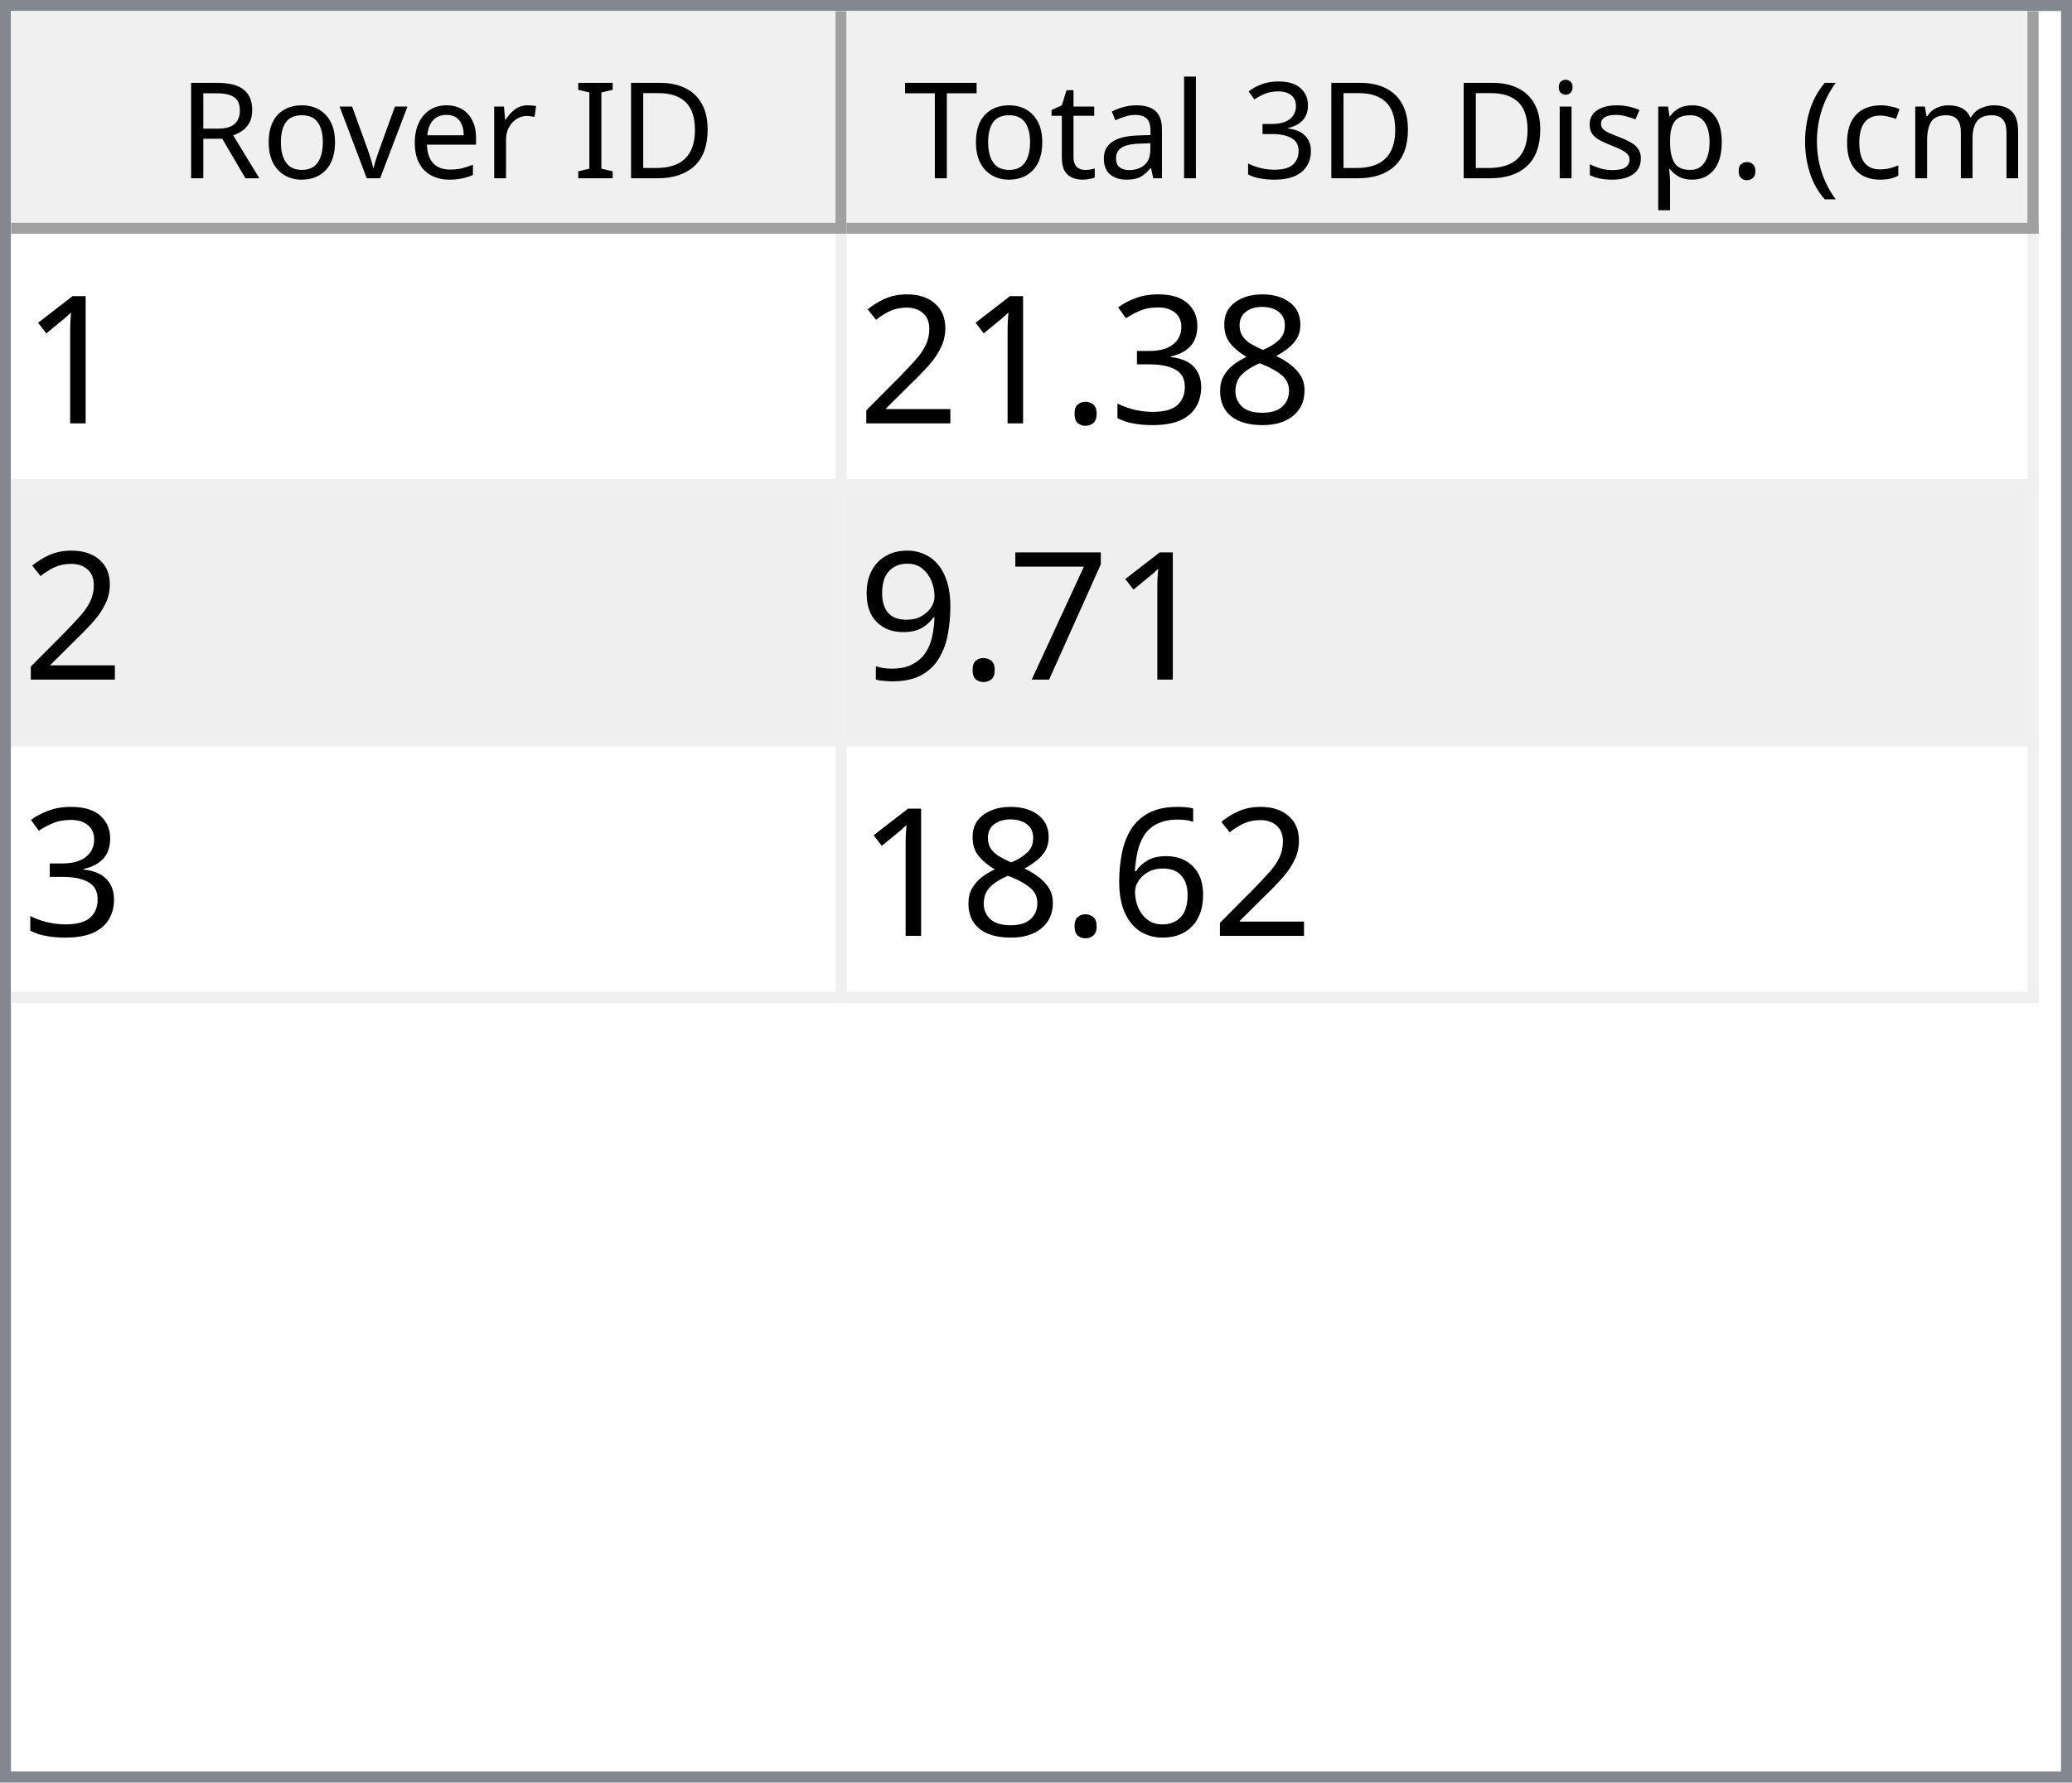
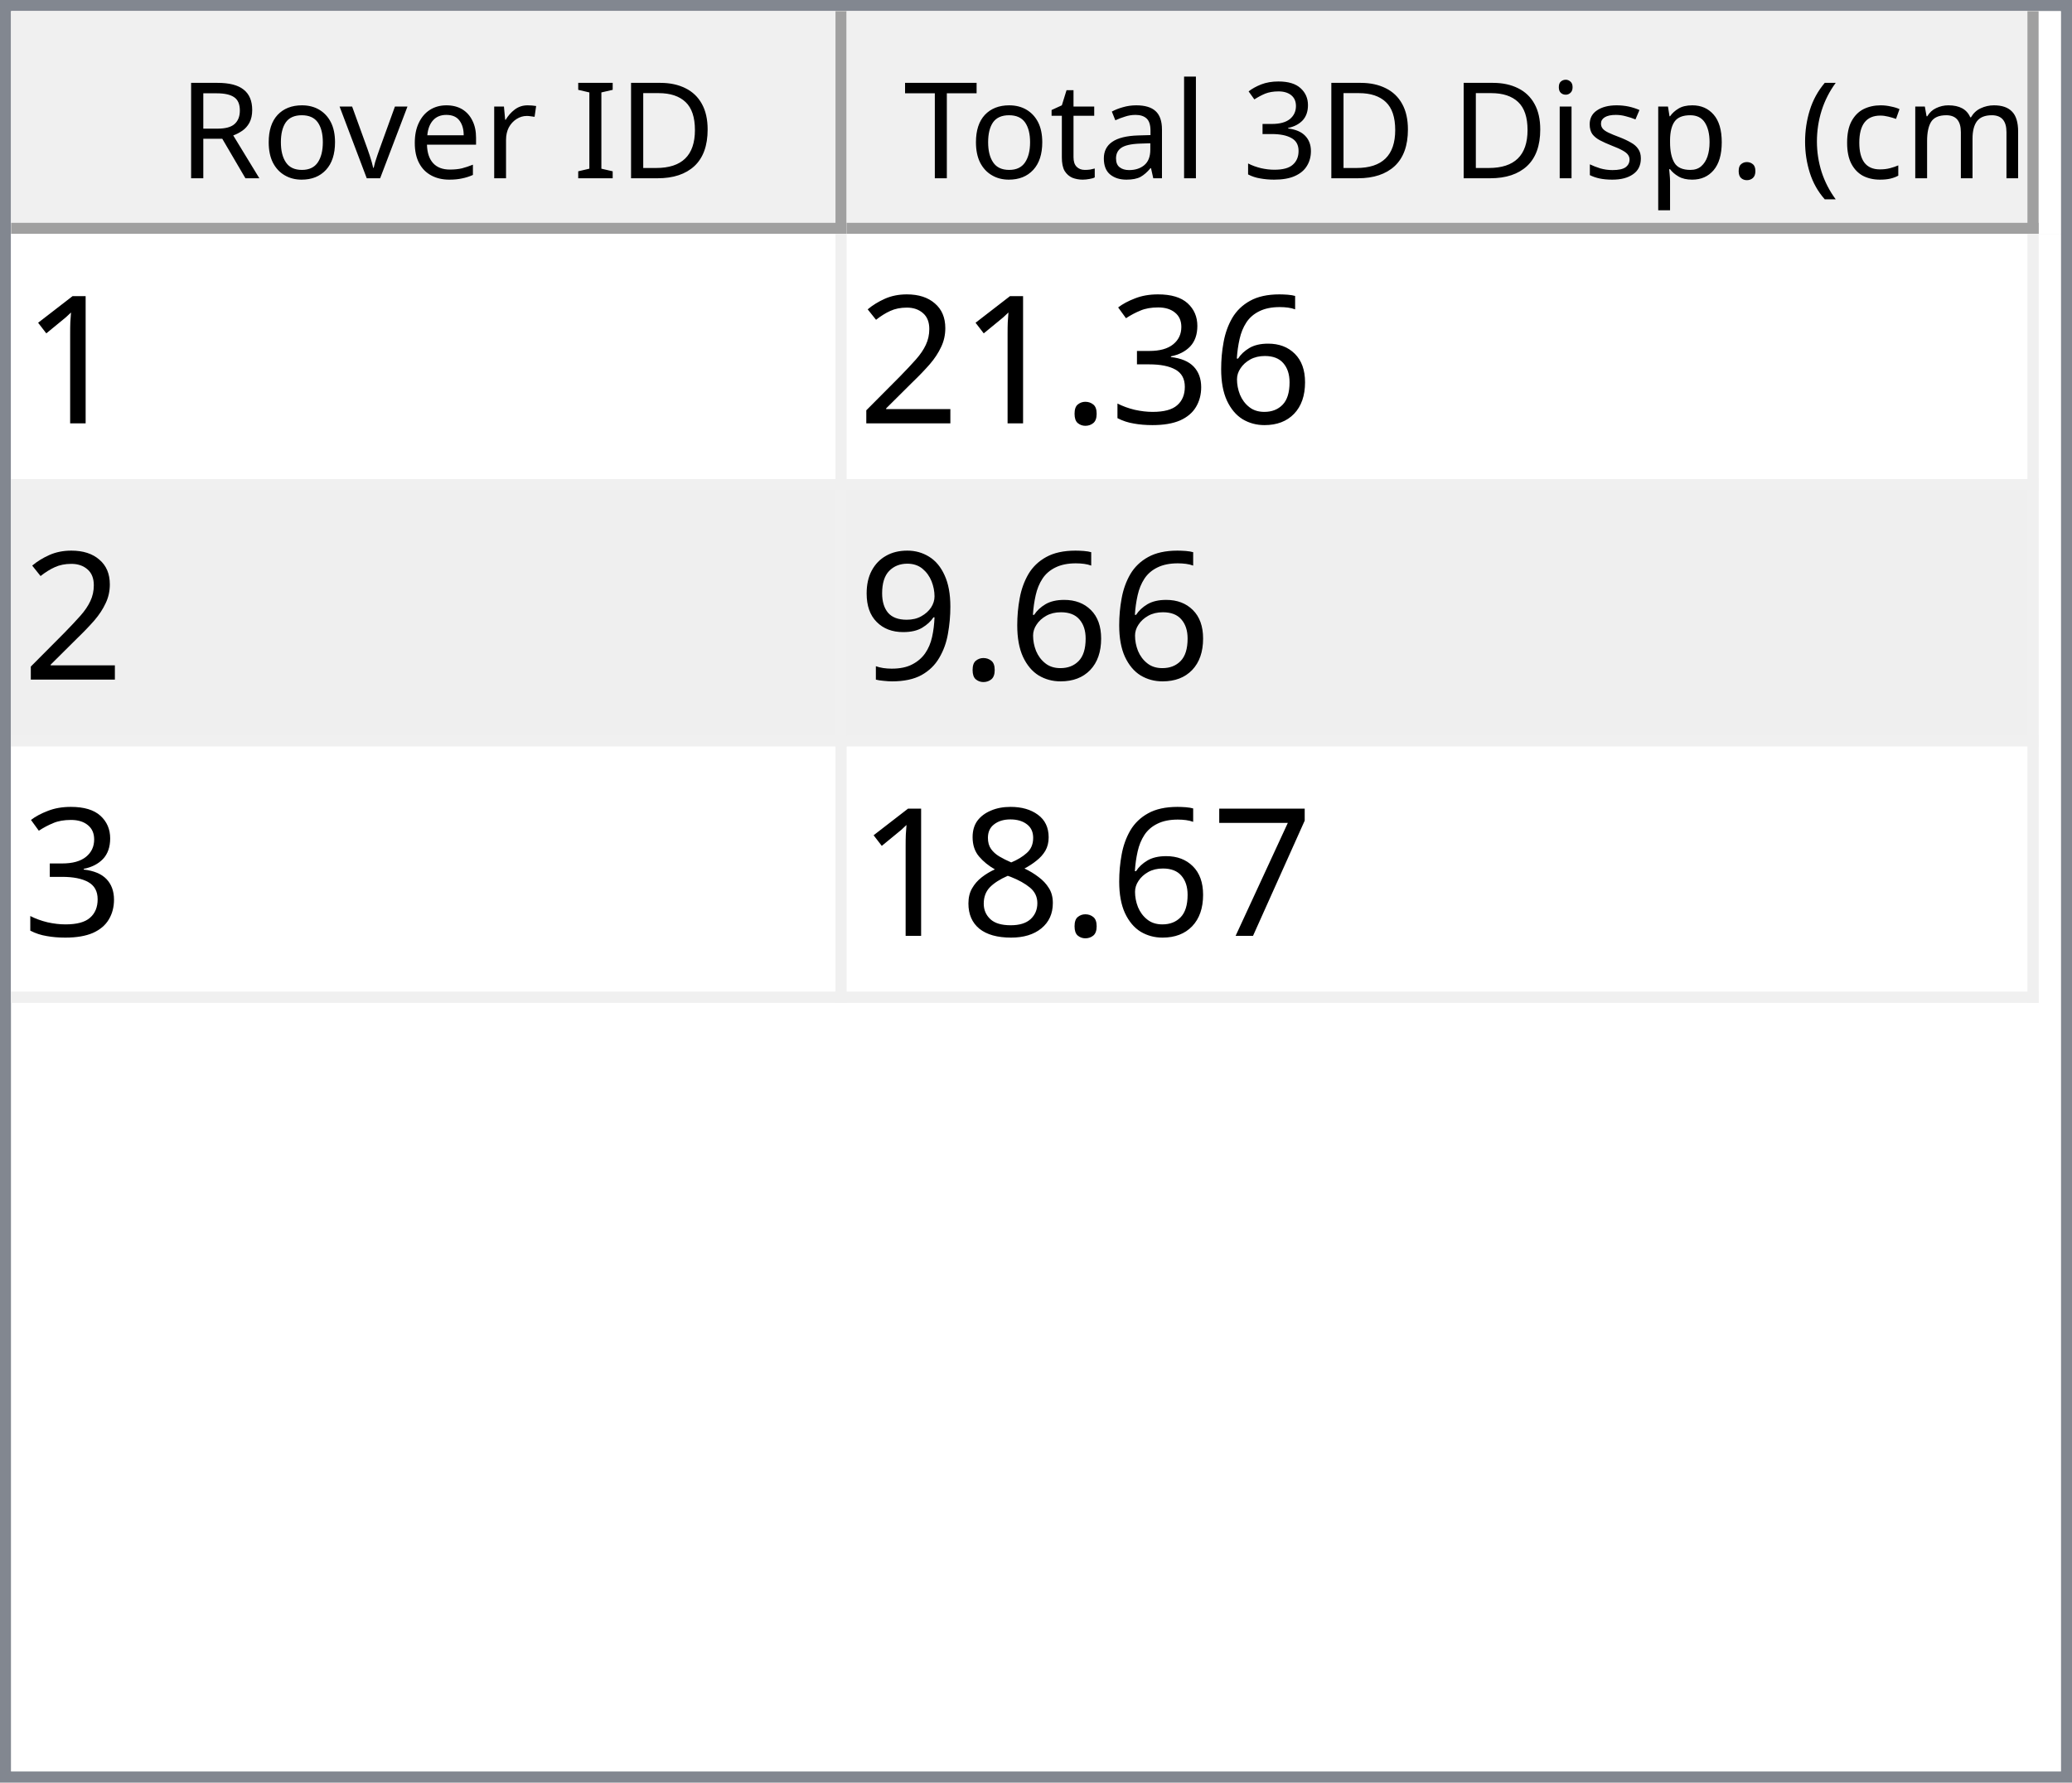
<svg xmlns="http://www.w3.org/2000/svg" style="fill-opacity:1; color-rendering:auto; color-interpolation:auto; text-rendering:auto; stroke:black; stroke-linecap:square; stroke-miterlimit:10; shape-rendering:auto; stroke-opacity:1; fill:black; stroke-dasharray:none; font-weight:normal; stroke-width:1; font-family:'Dialog'; font-style:normal; stroke-linejoin:miter; font-size:12px; stroke-dashoffset:0; image-rendering:auto;" width="186" height="160">
  <defs id="genericDefs" />
  <g>
    <defs id="defs1">
      <clipPath clipPathUnits="userSpaceOnUse" id="clipPath1">
        <path d="M0 0 L186 0 L186 160 L0 160 L0 0 Z" />
      </clipPath>
      <clipPath clipPathUnits="userSpaceOnUse" id="clipPath2">
        <path d="M0 0 L0 160 L186 160 L186 0 Z" />
      </clipPath>
      <clipPath clipPathUnits="userSpaceOnUse" id="clipPath3">
        <path d="M0 0 L0 20 L184 20 L184 0 Z" />
      </clipPath>
      <clipPath clipPathUnits="userSpaceOnUse" id="clipPath4">
        <path d="M0 0 L0 20 L75 20 L75 0 Z" />
      </clipPath>
      <clipPath clipPathUnits="userSpaceOnUse" id="clipPath5">
        <path d="M1 1 L1 19 L74 19 L74 1 Z" />
      </clipPath>
      <clipPath clipPathUnits="userSpaceOnUse" id="clipPath6">
        <path d="M0 0 L0 18 L73 18 L73 0 Z" />
      </clipPath>
      <clipPath clipPathUnits="userSpaceOnUse" id="clipPath7">
        <path d="M-0.5 -0.5 L-0.5 19.5 L74.5 19.5 L74.5 -0.5 Z" />
      </clipPath>
      <clipPath clipPathUnits="userSpaceOnUse" id="clipPath8">
        <path d="M0 0 L0 20 L107 20 L107 0 Z" />
      </clipPath>
      <clipPath clipPathUnits="userSpaceOnUse" id="clipPath9">
        <path d="M1 1 L1 19 L106 19 L106 1 Z" />
      </clipPath>
      <clipPath clipPathUnits="userSpaceOnUse" id="clipPath10">
        <path d="M0 0 L0 18 L105 18 L105 0 Z" />
      </clipPath>
      <clipPath clipPathUnits="userSpaceOnUse" id="clipPath11">
        <path d="M-0.5 -0.5 L-0.5 19.5 L106.5 19.5 L106.5 -0.5 Z" />
      </clipPath>
      <clipPath clipPathUnits="userSpaceOnUse" id="clipPath12">
        <path d="M0 0 L0 138 L184 138 L184 0 Z" />
      </clipPath>
      <clipPath clipPathUnits="userSpaceOnUse" id="clipPath13">
        <path d="M0 0 L0 69 L182 69 L182 0 Z" />
      </clipPath>
      <clipPath clipPathUnits="userSpaceOnUse" id="clipPath14">
        <path d="M-0.5 -0.5 L-0.5 68.5 L181.5 68.5 L181.5 -0.5 Z" />
      </clipPath>
      <clipPath clipPathUnits="userSpaceOnUse" id="clipPath15">
        <path d="M0 0 L0 22 L74 22 L74 0 Z" />
      </clipPath>
      <clipPath clipPathUnits="userSpaceOnUse" id="clipPath16">
        <path d="M0 0 L0 22 L106 22 L106 0 Z" />
      </clipPath>
      <font horiz-adv-x="64.551" id="font1">
        <font-face ascent="107.91" descent="25.098" units-per-em="100" style="font-style:normal; font-family:Segoe UI; font-weight:normal;" />
        <missing-glyph horiz-adv-x="64.551" d="M8.109 0 L8.109 68.266 L56.453 68.266 L56.453 0 L8.109 0 ZM15.328 7.234 L49.219 7.234 L49.219 61.031 L15.328 61.031 L15.328 7.234 Z" />
        <glyph unicode="D" horiz-adv-x="70.117" d="M9.188 0 L9.188 70.016 L28.516 70.016 Q65.531 70.016 65.531 35.891 Q65.531 19.672 55.25 9.836 Q44.969 0 27.734 0 L9.188 0 ZM17.391 62.594 L17.391 7.422 L27.828 7.422 Q41.609 7.422 49.273 14.797 Q56.938 22.172 56.938 35.688 Q56.938 62.594 28.328 62.594 L17.391 62.594 Z" />
        <glyph unicode="I" horiz-adv-x="26.611" d="M17.391 0 L9.188 0 L9.188 70.016 L17.391 70.016 L17.391 0 Z" />
        <glyph unicode=" " horiz-adv-x="27.393" d="" />
        <glyph unicode="r" horiz-adv-x="34.766" d="M34.188 41.891 Q32.078 43.5 28.125 43.5 Q23 43.5 19.555 38.672 Q16.109 33.844 16.109 25.484 L16.109 0 L8.109 0 L8.109 50 L16.109 50 L16.109 39.703 L16.312 39.703 Q18.016 44.969 21.531 47.922 Q25.047 50.875 29.391 50.875 Q32.516 50.875 34.188 50.203 L34.188 41.891 Z" />
        <glyph unicode="e" horiz-adv-x="52.295" d="M48.297 23 L12.984 23 Q13.188 14.656 17.484 10.109 Q21.781 5.562 29.297 5.562 Q37.75 5.562 44.828 11.141 L44.828 3.609 Q38.234 -1.172 27.391 -1.172 Q16.797 -1.172 10.742 5.641 Q4.688 12.453 4.688 24.812 Q4.688 36.469 11.305 43.82 Q17.922 51.172 27.734 51.172 Q37.547 51.172 42.922 44.828 Q48.297 38.484 48.297 27.203 L48.297 23 ZM40.094 29.781 Q40.047 36.719 36.75 40.578 Q33.453 44.438 27.594 44.438 Q21.922 44.438 17.969 40.383 Q14.016 36.328 13.094 29.781 L40.094 29.781 Z" />
        <glyph unicode="v" horiz-adv-x="47.9" d="M47.406 50 L27.484 0 L19.625 0 L0.688 50 L9.469 50 L22.172 13.672 Q23.578 9.672 23.922 6.688 L24.125 6.688 Q24.609 10.453 25.688 13.484 L38.969 50 L47.406 50 Z" />
        <glyph unicode="o" horiz-adv-x="58.594" d="M29 -1.172 Q17.922 -1.172 11.305 5.836 Q4.688 12.844 4.688 24.422 Q4.688 37.016 11.57 44.094 Q18.453 51.172 30.172 51.172 Q41.359 51.172 47.633 44.289 Q53.906 37.406 53.906 25.203 Q53.906 13.234 47.141 6.031 Q40.375 -1.172 29 -1.172 ZM29.594 44.438 Q21.875 44.438 17.383 39.188 Q12.891 33.938 12.891 24.703 Q12.891 15.828 17.43 10.695 Q21.969 5.562 29.594 5.562 Q37.359 5.562 41.531 10.594 Q45.703 15.625 45.703 24.906 Q45.703 34.281 41.531 39.359 Q37.359 44.438 29.594 44.438 Z" />
        <glyph unicode="R" horiz-adv-x="59.814" d="M59.375 0 L49.609 0 L37.891 19.625 Q36.281 22.359 34.766 24.289 Q33.25 26.219 31.664 27.438 Q30.078 28.656 28.25 29.219 Q26.422 29.781 24.125 29.781 L17.391 29.781 L17.391 0 L9.188 0 L9.188 70.016 L30.078 70.016 Q34.672 70.016 38.555 68.867 Q42.438 67.719 45.289 65.375 Q48.141 63.031 49.758 59.547 Q51.375 56.062 51.375 51.375 Q51.375 47.703 50.273 44.656 Q49.172 41.609 47.148 39.211 Q45.125 36.812 42.266 35.133 Q39.406 33.453 35.844 32.516 L35.844 32.328 Q37.594 31.547 38.891 30.547 Q40.188 29.547 41.359 28.18 Q42.531 26.812 43.68 25.078 Q44.828 23.344 46.234 21.047 L59.375 0 ZM17.391 62.594 L17.391 37.203 L28.516 37.203 Q31.594 37.203 34.203 38.133 Q36.812 39.062 38.719 40.797 Q40.625 42.531 41.703 45.047 Q42.781 47.562 42.781 50.688 Q42.781 56.297 39.141 59.445 Q35.5 62.594 28.609 62.594 L17.391 62.594 Z" />
        <glyph unicode=")" horiz-adv-x="30.176" d="M8.297 -15.922 L1.172 -15.922 Q16.406 2.344 16.406 26.812 Q16.406 51.469 1.078 70.016 L8.297 70.016 Q23.531 52.156 23.531 26.703 Q23.531 1.375 8.297 -15.922 Z" />
        <glyph unicode="m" horiz-adv-x="86.133" d="M79.109 0 L71.094 0 L71.094 28.719 Q71.094 37.016 68.531 40.727 Q65.969 44.438 59.906 44.438 Q54.781 44.438 51.195 39.75 Q47.609 35.062 47.609 28.516 L47.609 0 L39.594 0 L39.594 29.688 Q39.594 44.438 28.219 44.438 Q22.953 44.438 19.531 40.016 Q16.109 35.594 16.109 28.516 L16.109 0 L8.109 0 L8.109 50 L16.109 50 L16.109 42.094 L16.312 42.094 Q21.625 51.172 31.844 51.172 Q36.969 51.172 40.773 48.312 Q44.578 45.453 46 40.828 Q51.562 51.172 62.594 51.172 Q79.109 51.172 79.109 30.812 L79.109 0 Z" />
        <glyph unicode="c" horiz-adv-x="46.191" d="M42.188 2.297 Q36.422 -1.172 28.516 -1.172 Q17.828 -1.172 11.258 5.789 Q4.688 12.75 4.688 23.828 Q4.688 36.188 11.766 43.68 Q18.844 51.172 30.672 51.172 Q37.25 51.172 42.281 48.734 L42.281 40.531 Q36.719 44.438 30.375 44.438 Q22.703 44.438 17.797 38.945 Q12.891 33.453 12.891 24.516 Q12.891 15.719 17.508 10.641 Q22.125 5.562 29.891 5.562 Q36.422 5.562 42.188 9.906 L42.188 2.297 Z" />
        <glyph unicode="(" horiz-adv-x="30.176" d="M29.109 -15.922 L21.969 -15.922 Q6.844 1.375 6.844 26.703 Q6.844 52.156 21.969 70.016 L29.203 70.016 Q13.875 51.469 13.875 26.812 Q13.875 2.344 29.109 -15.922 Z" />
        <glyph unicode="." horiz-adv-x="21.68" d="M10.891 -1.078 Q8.641 -1.078 7.055 0.539 Q5.469 2.156 5.469 4.391 Q5.469 6.641 7.055 8.273 Q8.641 9.906 10.891 9.906 Q13.188 9.906 14.797 8.273 Q16.406 6.641 16.406 4.391 Q16.406 2.156 14.797 0.539 Q13.188 -1.078 10.891 -1.078 Z" />
        <glyph unicode="p" horiz-adv-x="58.789" d="M16.312 7.234 L16.109 7.234 L16.109 -23 L8.109 -23 L8.109 50 L16.109 50 L16.109 41.219 L16.312 41.219 Q22.219 51.172 33.594 51.172 Q43.266 51.172 48.688 44.461 Q54.109 37.75 54.109 26.469 Q54.109 13.922 48 6.375 Q41.891 -1.172 31.297 -1.172 Q21.578 -1.172 16.312 7.234 ZM16.109 27.391 L16.109 20.406 Q16.109 14.203 20.141 9.883 Q24.172 5.562 30.375 5.562 Q37.641 5.562 41.773 11.133 Q45.906 16.703 45.906 26.609 Q45.906 34.969 42.047 39.703 Q38.188 44.438 31.594 44.438 Q24.609 44.438 20.359 39.578 Q16.109 34.719 16.109 27.391 Z" />
        <glyph unicode="s" horiz-adv-x="42.432" d="M5.078 1.812 L5.078 10.406 Q11.625 5.562 19.484 5.562 Q30.031 5.562 30.031 12.594 Q30.031 14.594 29.125 15.992 Q28.219 17.391 26.68 18.461 Q25.141 19.531 23.07 20.383 Q21 21.234 18.609 22.172 Q15.281 23.484 12.766 24.828 Q10.25 26.172 8.57 27.859 Q6.891 29.547 6.031 31.695 Q5.172 33.844 5.172 36.719 Q5.172 40.234 6.789 42.945 Q8.406 45.656 11.086 47.484 Q13.766 49.312 17.211 50.242 Q20.656 51.172 24.312 51.172 Q30.812 51.172 35.938 48.922 L35.938 40.828 Q30.422 44.438 23.25 44.438 Q21 44.438 19.195 43.922 Q17.391 43.406 16.094 42.477 Q14.797 41.547 14.086 40.258 Q13.375 38.969 13.375 37.406 Q13.375 35.453 14.086 34.133 Q14.797 32.812 16.164 31.789 Q17.531 30.766 19.484 29.938 Q21.438 29.109 23.922 28.125 Q27.25 26.859 29.883 25.516 Q32.516 24.172 34.375 22.484 Q36.234 20.797 37.234 18.602 Q38.234 16.406 38.234 13.375 Q38.234 9.672 36.602 6.938 Q34.969 4.203 32.234 2.398 Q29.5 0.594 25.93 -0.289 Q22.359 -1.172 18.453 -1.172 Q10.75 -1.172 5.078 1.812 Z" />
        <glyph unicode="i" horiz-adv-x="24.219" d="M12.203 62.703 Q10.062 62.703 8.547 64.164 Q7.031 65.625 7.031 67.875 Q7.031 70.125 8.547 71.609 Q10.062 73.094 12.203 73.094 Q14.406 73.094 15.945 71.609 Q17.484 70.125 17.484 67.875 Q17.484 65.719 15.945 64.211 Q14.406 62.703 12.203 62.703 ZM16.109 0 L8.109 0 L8.109 50 L16.109 50 L16.109 0 Z" />
        <glyph unicode="3" horiz-adv-x="53.906" d="M46.531 19.828 Q46.531 15.094 44.75 11.211 Q42.969 7.328 39.719 4.57 Q36.469 1.812 31.93 0.297 Q27.391 -1.219 21.922 -1.219 Q11.922 -1.219 6 2.594 L6 11.188 Q13.094 5.609 22.219 5.609 Q25.875 5.609 28.828 6.539 Q31.781 7.469 33.906 9.227 Q36.031 10.984 37.18 13.477 Q38.328 15.969 38.328 19.094 Q38.328 32.812 18.797 32.812 L12.984 32.812 L12.984 39.594 L18.5 39.594 Q35.797 39.594 35.797 52.484 Q35.797 64.406 22.609 64.406 Q15.188 64.406 8.688 59.422 L8.688 67.188 Q15.375 71.188 24.609 71.188 Q29 71.188 32.57 69.969 Q36.141 68.75 38.68 66.555 Q41.219 64.359 42.609 61.281 Q44 58.203 44 54.5 Q44 40.672 30.031 36.719 L30.031 36.531 Q33.594 36.141 36.625 34.797 Q39.656 33.453 41.852 31.305 Q44.047 29.156 45.289 26.25 Q46.531 23.344 46.531 19.828 Z" />
        <glyph unicode="l" horiz-adv-x="24.219" d="M16.109 0 L8.109 0 L8.109 74.031 L16.109 74.031 L16.109 0 Z" />
        <glyph unicode="a" horiz-adv-x="50.879" d="M43.891 0 L35.891 0 L35.891 7.812 L35.688 7.812 Q30.469 -1.172 20.312 -1.172 Q12.844 -1.172 8.617 2.781 Q4.391 6.734 4.391 13.281 Q4.391 27.297 20.906 29.594 L35.891 31.688 Q35.891 44.438 25.594 44.438 Q16.547 44.438 9.281 38.281 L9.281 46.484 Q16.656 51.172 26.266 51.172 Q43.891 51.172 43.891 32.516 L43.891 0 ZM35.891 25.297 L23.828 23.641 Q18.266 22.859 15.43 20.875 Q12.594 18.891 12.594 13.875 Q12.594 10.203 15.211 7.883 Q17.828 5.562 22.172 5.562 Q28.125 5.562 32.008 9.742 Q35.891 13.922 35.891 20.312 L35.891 25.297 Z" />
        <glyph unicode="t" horiz-adv-x="33.887" d="M31.297 0.484 Q28.469 -1.078 23.828 -1.078 Q10.688 -1.078 10.688 13.578 L10.688 43.172 L2.094 43.172 L2.094 50 L10.688 50 L10.688 62.203 L18.703 64.797 L18.703 50 L31.297 50 L31.297 43.172 L18.703 43.172 L18.703 14.984 Q18.703 9.969 20.414 7.82 Q22.125 5.672 26.078 5.672 Q29.109 5.672 31.297 7.328 L31.297 0.484 Z" />
        <glyph unicode="T" horiz-adv-x="52.393" d="M50.594 62.594 L30.375 62.594 L30.375 0 L22.172 0 L22.172 62.594 L2 62.594 L2 70.016 L50.594 70.016 L50.594 62.594 Z" />
      </font>
      <font horiz-adv-x="75.0" id="font2">
        <font-face ascent="100.537" descent="21.973" units-per-em="100" style="font-style:normal; font-family:sans-serif; font-weight:normal;" />
        <missing-glyph horiz-adv-x="75.0" d="M12.5 0 L12.5 62.5 L62.5 62.5 L62.5 0 L12.5 0 ZM14.062 1.562 L60.938 1.562 L60.938 60.938 L14.062 60.938 L14.062 1.562 Z" />
        <glyph unicode="1" horiz-adv-x="55.615" d="M37.25 0 L28.469 0 L28.469 56 Q25.297 52.984 20.141 49.953 Q14.984 46.922 10.891 45.406 L10.891 53.906 Q18.266 57.375 23.781 62.305 Q29.297 67.234 31.594 71.875 L37.25 71.875 L37.25 0 Z" />
-         <glyph unicode="8" horiz-adv-x="55.615" d="M17.672 38.812 Q12.203 40.828 9.57 44.539 Q6.938 48.25 6.938 53.422 Q6.938 61.234 12.555 66.555 Q18.172 71.875 27.484 71.875 Q36.859 71.875 42.578 66.43 Q48.297 60.984 48.297 53.172 Q48.297 48.188 45.68 44.508 Q43.062 40.828 37.75 38.812 Q44.344 36.672 47.781 31.883 Q51.219 27.094 51.219 20.453 Q51.219 11.281 44.727 5.031 Q38.234 -1.219 27.641 -1.219 Q17.047 -1.219 10.547 5.055 Q4.047 11.328 4.047 20.703 Q4.047 27.688 7.594 32.398 Q11.141 37.109 17.672 38.812 ZM15.922 53.719 Q15.922 48.641 19.195 45.414 Q22.469 42.188 27.688 42.188 Q32.766 42.188 36.016 45.383 Q39.266 48.578 39.266 53.219 Q39.266 58.062 35.914 61.359 Q32.562 64.656 27.594 64.656 Q22.562 64.656 19.242 61.43 Q15.922 58.203 15.922 53.719 ZM13.094 20.656 Q13.094 16.891 14.875 13.375 Q16.656 9.859 20.172 7.93 Q23.688 6 27.734 6 Q34.031 6 38.133 10.055 Q42.234 14.109 42.234 20.359 Q42.234 26.703 38.016 30.859 Q33.797 35.016 27.438 35.016 Q21.234 35.016 17.164 30.914 Q13.094 26.812 13.094 20.656 Z" />
+         <glyph unicode="6" horiz-adv-x="55.615" d="M49.75 54.047 L41.016 53.375 Q39.844 58.547 37.703 60.891 Q34.125 64.656 28.906 64.656 Q24.703 64.656 21.531 62.312 Q17.391 59.281 14.992 53.469 Q12.594 47.656 12.5 36.922 Q15.672 41.75 20.266 44.094 Q24.859 46.438 29.891 46.438 Q38.672 46.438 44.852 39.969 Q51.031 33.5 51.031 23.25 Q51.031 16.5 48.125 10.719 Q45.219 4.938 40.141 1.859 Q35.062 -1.219 28.609 -1.219 Q17.625 -1.219 10.695 6.859 Q3.766 14.938 3.766 33.5 Q3.766 54.25 11.422 63.672 Q18.109 71.875 29.438 71.875 Q37.891 71.875 43.289 67.141 Q48.688 62.406 49.75 54.047 ZM13.875 23.188 Q13.875 18.656 15.797 14.508 Q17.719 10.359 21.188 8.18 Q24.656 6 28.469 6 Q34.031 6 38.039 10.492 Q42.047 14.984 42.047 22.703 Q42.047 30.125 38.086 34.398 Q34.125 38.672 28.125 38.672 Q22.172 38.672 18.023 34.398 Q13.875 30.125 13.875 23.188 Z" />
        <glyph unicode="3" horiz-adv-x="55.615" d="M4.203 18.891 L12.984 20.062 Q14.5 12.594 18.141 9.297 Q21.781 6 27 6 Q33.203 6 37.477 10.297 Q41.75 14.594 41.75 20.953 Q41.75 27 37.797 30.93 Q33.844 34.859 27.734 34.859 Q25.25 34.859 21.531 33.891 L22.516 41.609 Q23.391 41.5 23.922 41.5 Q29.547 41.5 34.039 44.43 Q38.531 47.359 38.531 53.469 Q38.531 58.297 35.258 61.477 Q31.984 64.656 26.812 64.656 Q21.688 64.656 18.266 61.43 Q14.844 58.203 13.875 51.766 L5.078 53.328 Q6.688 62.156 12.398 67.016 Q18.109 71.875 26.609 71.875 Q32.469 71.875 37.398 69.359 Q42.328 66.844 44.945 62.5 Q47.562 58.156 47.562 53.266 Q47.562 48.641 45.07 44.828 Q42.578 41.016 37.703 38.766 Q44.047 37.312 47.562 32.695 Q51.078 28.078 51.078 21.141 Q51.078 11.766 44.242 5.25 Q37.406 -1.266 26.953 -1.266 Q17.531 -1.266 11.305 4.352 Q5.078 9.969 4.203 18.891 Z" />
        <glyph unicode="." horiz-adv-x="27.783" d="M9.078 0 L9.078 10.016 L19.094 10.016 L19.094 0 L9.078 0 Z" />
        <glyph unicode="2" horiz-adv-x="55.615" d="M50.344 8.453 L50.344 0 L3.031 0 Q2.938 3.172 4.047 6.109 Q5.859 10.938 9.836 15.625 Q13.812 20.312 21.344 26.469 Q33.016 36.031 37.117 41.625 Q41.219 47.219 41.219 52.203 Q41.219 57.422 37.477 61.008 Q33.734 64.594 27.734 64.594 Q21.391 64.594 17.578 60.789 Q13.766 56.984 13.719 50.25 L4.688 51.172 Q5.609 61.281 11.664 66.578 Q17.719 71.875 27.938 71.875 Q38.234 71.875 44.242 66.164 Q50.25 60.453 50.25 52 Q50.25 47.703 48.492 43.555 Q46.734 39.406 42.656 34.812 Q38.578 30.219 29.109 22.219 Q21.188 15.578 18.945 13.211 Q16.703 10.844 15.234 8.453 L50.344 8.453 Z" />
+         <glyph unicode="9" horiz-adv-x="55.615" d="M5.469 16.547 L13.922 17.328 Q14.984 11.375 18.016 8.688 Q21.047 6 25.781 6 Q29.828 6 32.883 7.859 Q35.938 9.719 37.891 12.82 Q39.844 15.922 41.164 21.195 Q42.484 26.469 42.484 31.938 Q42.484 32.516 42.438 33.688 Q39.797 29.5 35.234 26.883 Q30.672 24.266 25.344 24.266 Q16.453 24.266 10.305 30.711 Q4.156 37.156 4.156 47.703 Q4.156 58.594 10.578 65.234 Q17 71.875 26.656 71.875 Q33.641 71.875 39.43 68.117 Q45.219 64.359 48.219 57.398 Q51.219 50.438 51.219 37.25 Q51.219 23.531 48.242 15.406 Q45.266 7.281 39.383 3.031 Q33.5 -1.219 25.594 -1.219 Q17.188 -1.219 11.867 3.445 Q6.547 8.109 5.469 16.547 ZM41.453 48.141 Q41.453 55.719 37.43 60.156 Q33.406 64.594 27.734 64.594 Q21.875 64.594 17.531 59.812 Q13.188 55.031 13.188 47.406 Q13.188 40.578 17.312 36.305 Q21.438 32.031 27.484 32.031 Q33.594 32.031 37.523 36.305 Q41.453 40.578 41.453 48.141 Z" />
        <glyph unicode="7" horiz-adv-x="55.615" d="M4.734 62.203 L4.734 70.656 L51.078 70.656 L51.078 63.812 Q44.234 56.547 37.523 44.484 Q30.812 32.422 27.156 19.672 Q24.516 10.688 23.781 0 L14.75 0 Q14.891 8.453 18.062 20.414 Q21.234 32.375 27.172 43.484 Q33.109 54.594 39.797 62.203 L4.734 62.203 Z" />
-         <glyph unicode="9" horiz-adv-x="55.615" d="M5.469 16.547 L13.922 17.328 Q14.984 11.375 18.016 8.688 Q21.047 6 25.781 6 Q29.828 6 32.883 7.859 Q35.938 9.719 37.891 12.82 Q39.844 15.922 41.164 21.195 Q42.484 26.469 42.484 31.938 Q42.484 32.516 42.438 33.688 Q39.797 29.5 35.234 26.883 Q30.672 24.266 25.344 24.266 Q16.453 24.266 10.305 30.711 Q4.156 37.156 4.156 47.703 Q4.156 58.594 10.578 65.234 Q17 71.875 26.656 71.875 Q33.641 71.875 39.43 68.117 Q45.219 64.359 48.219 57.398 Q51.219 50.438 51.219 37.25 Q51.219 23.531 48.242 15.406 Q45.266 7.281 39.383 3.031 Q33.5 -1.219 25.594 -1.219 Q17.188 -1.219 11.867 3.445 Q6.547 8.109 5.469 16.547 ZM41.453 48.141 Q41.453 55.719 37.43 60.156 Q33.406 64.594 27.734 64.594 Q21.875 64.594 17.531 59.812 Q13.188 55.031 13.188 47.406 Q13.188 40.578 17.312 36.305 Q21.438 32.031 27.484 32.031 Q33.594 32.031 37.523 36.305 Q41.453 40.578 41.453 48.141 Z" />
-         <glyph unicode="6" horiz-adv-x="55.615" d="M49.75 54.047 L41.016 53.375 Q39.844 58.547 37.703 60.891 Q34.125 64.656 28.906 64.656 Q24.703 64.656 21.531 62.312 Q17.391 59.281 14.992 53.469 Q12.594 47.656 12.5 36.922 Q15.672 41.75 20.266 44.094 Q24.859 46.438 29.891 46.438 Q38.672 46.438 44.852 39.969 Q51.031 33.5 51.031 23.25 Q51.031 16.5 48.125 10.719 Q45.219 4.938 40.141 1.859 Q35.062 -1.219 28.609 -1.219 Q17.625 -1.219 10.695 6.859 Q3.766 14.938 3.766 33.5 Q3.766 54.25 11.422 63.672 Q18.109 71.875 29.438 71.875 Q37.891 71.875 43.289 67.141 Q48.688 62.406 49.75 54.047 ZM13.875 23.188 Q13.875 18.656 15.797 14.508 Q17.719 10.359 21.188 8.18 Q24.656 6 28.469 6 Q34.031 6 38.039 10.492 Q42.047 14.984 42.047 22.703 Q42.047 30.125 38.086 34.398 Q34.125 38.672 28.125 38.672 Q22.172 38.672 18.023 34.398 Q13.875 30.125 13.875 23.188 Z" />
+         <glyph unicode="8" horiz-adv-x="55.615" d="M17.672 38.812 Q12.203 40.828 9.57 44.539 Q6.938 48.25 6.938 53.422 Q6.938 61.234 12.555 66.555 Q18.172 71.875 27.484 71.875 Q36.859 71.875 42.578 66.43 Q48.297 60.984 48.297 53.172 Q48.297 48.188 45.68 44.508 Q43.062 40.828 37.75 38.812 Q44.344 36.672 47.781 31.883 Q51.219 27.094 51.219 20.453 Q51.219 11.281 44.727 5.031 Q38.234 -1.219 27.641 -1.219 Q17.047 -1.219 10.547 5.055 Q4.047 11.328 4.047 20.703 Q4.047 27.688 7.594 32.398 Q11.141 37.109 17.672 38.812 ZM15.922 53.719 Q15.922 48.641 19.195 45.414 Q22.469 42.188 27.688 42.188 Q32.766 42.188 36.016 45.383 Q39.266 48.578 39.266 53.219 Q39.266 58.062 35.914 61.359 Q32.562 64.656 27.594 64.656 Q22.562 64.656 19.242 61.43 Q15.922 58.203 15.922 53.719 ZM13.094 20.656 Q13.094 16.891 14.875 13.375 Q16.656 9.859 20.172 7.93 Q23.688 6 27.734 6 Q34.031 6 38.133 10.055 Q42.234 14.109 42.234 20.359 Q42.234 26.703 38.016 30.859 Q33.797 35.016 27.438 35.016 Q21.234 35.016 17.164 30.914 Q13.094 26.812 13.094 20.656 Z" />
      </font>
    </defs>
    <g style="fill:white; stroke:white;">
      <rect x="0" y="0" width="186" style="clip-path:url(#clipPath1); stroke:none;" height="160" />
    </g>
    <g style="fill:white; text-rendering:optimizeSpeed; color-rendering:optimizeSpeed; image-rendering:optimizeSpeed; shape-rendering:crispEdges; stroke:white; color-interpolation:sRGB;">
      <rect x="0" width="186" height="160" y="0" style="stroke:none;" />
      <path style="stroke:none;" d="M0 160 L186 160 L186 0 L0 0 Z" />
    </g>
    <g style="fill:rgb(240,240,240); font-family:'Segoe UI'; stroke:rgb(240,240,240);">
      <rect x="0" y="0" width="186" style="clip-path:url(#clipPath2); stroke:none;" height="160" />
    </g>
    <g style="fill:rgb(130,135,144); font-family:'Segoe UI'; stroke:rgb(130,135,144);">
      <path d="M0 0 L186 0 L186 160 L0 160 L0 0 ZM1 1 L185 1 L185 159 L1 159 L1 1 Z" style="fill-rule:evenodd; clip-path:url(#clipPath2); stroke:none;" />
    </g>
    <g style="fill:white; font-family:'Segoe UI'; stroke:white;" transform="translate(1,1)">
      <rect x="0" y="0" width="184" style="clip-path:url(#clipPath3); stroke:none;" height="20" />
    </g>
    <g style="fill:rgb(240,240,240); font-family:'Segoe UI'; stroke:rgb(240,240,240);" transform="translate(1,1)">
      <rect x="0" y="0" width="75" style="clip-path:url(#clipPath4); stroke:none;" height="20" />
    </g>
    <g style="font-family:'Segoe UI';" transform="translate(2,2)">
      <text x="14" xml:space="preserve" y="14" style="clip-path:url(#clipPath6); stroke:none;">Rover ID</text>
    </g>
    <g style="fill:rgb(160,160,160); font-family:'Segoe UI'; stroke:rgb(160,160,160); stroke-linejoin:bevel;" transform="translate(1.5,1.5)">
      <line x1="74" x2="74" y1="0" style="fill:none; clip-path:url(#clipPath7);" y2="19" />
    </g>
    <g style="fill:rgb(160,160,160); font-family:'Segoe UI'; stroke:rgb(160,160,160); stroke-linejoin:bevel;" transform="matrix(1,0,0,1,1,1) translate(0.5,0.5)">
      <line x1="0" x2="74" y1="19" style="fill:none; clip-path:url(#clipPath7);" y2="19" />
    </g>
    <g style="fill:rgb(240,240,240); font-family:'Segoe UI'; stroke:rgb(240,240,240);" transform="translate(76,1)">
      <rect x="0" y="0" width="107" style="clip-path:url(#clipPath8); stroke:none;" height="20" />
    </g>
    <g style="font-family:'Segoe UI';" transform="translate(77,2)">
      <text x="1" xml:space="preserve" y="14" style="clip-path:url(#clipPath10); stroke:none;"> Total 3D Disp. (cm)</text>
    </g>
    <g style="fill:rgb(160,160,160); font-family:'Segoe UI'; stroke:rgb(160,160,160); stroke-linejoin:bevel;" transform="translate(76.5,1.5)">
      <line x1="106" x2="106" y1="0" style="fill:none; clip-path:url(#clipPath11);" y2="19" />
    </g>
    <g style="fill:rgb(160,160,160); font-family:'Segoe UI'; stroke:rgb(160,160,160); stroke-linejoin:bevel;" transform="matrix(1,0,0,1,76,1) translate(0.5,0.5)">
      <line x1="0" x2="106" y1="19" style="fill:none; clip-path:url(#clipPath11);" y2="19" />
    </g>
    <g style="fill:white; font-family:'Segoe UI'; stroke:white;" transform="translate(1,21)">
      <rect x="0" y="0" width="184" style="clip-path:url(#clipPath12); stroke:none;" height="138" />
    </g>
    <g style="fill:rgb(240,240,240); font-size:16px; font-family:sans-serif; stroke:rgb(240,240,240);" transform="translate(1,21)">
      <rect x="0" y="0" width="182" style="clip-path:url(#clipPath13); stroke:none;" height="69" />
      <line transform="translate(0.5,0.5)" x1="0" x2="181" y1="22" style="clip-path:url(#clipPath14); fill:none; stroke-linejoin:bevel;" y2="22" />
    </g>
    <g transform="matrix(1,0,0,1,1,21) translate(0.5,0.5)" style="fill:rgb(240,240,240); font-size:16px; font-family:sans-serif; stroke:rgb(240,240,240); stroke-linejoin:bevel;">
      <line x1="0" x2="181" y1="45" style="fill:none; clip-path:url(#clipPath14);" y2="45" />
    </g>
    <g transform="matrix(1,0,0,1,1,21) translate(0.5,0.5)" style="fill:rgb(240,240,240); font-size:16px; font-family:sans-serif; stroke:rgb(240,240,240); stroke-linejoin:bevel;">
      <line x1="0" x2="181" y1="68" style="fill:none; clip-path:url(#clipPath14);" y2="68" />
    </g>
    <g transform="matrix(1,0,0,1,1,21) translate(0.5,0.5)" style="fill:rgb(240,240,240); font-size:16px; font-family:sans-serif; stroke:rgb(240,240,240); stroke-linejoin:bevel;">
      <line x1="74" x2="74" y1="0" style="fill:none; clip-path:url(#clipPath14);" y2="68" />
    </g>
    <g transform="matrix(1,0,0,1,1,21) translate(0.5,0.5)" style="fill:rgb(240,240,240); font-size:16px; font-family:sans-serif; stroke:rgb(240,240,240); stroke-linejoin:bevel;">
      <line x1="181" x2="181" y1="0" style="fill:none; clip-path:url(#clipPath14);" y2="68" />
    </g>
    <g style="fill:white; font-size:16px; font-family:sans-serif; stroke:white;" transform="matrix(1,0,0,1,1,21)">
      <rect x="0" y="0" width="74" style="clip-path:url(#clipPath15); stroke:none;" height="22" />
      <text x="1" y="17" style="fill:black; clip-path:url(#clipPath15); stroke:none;" xml:space="preserve">1</text>
    </g>
    <g style="fill:white; font-size:16px; font-family:sans-serif; stroke:white;" transform="matrix(1,0,0,1,1,21) translate(75,0)">
      <rect x="0" y="0" width="106" style="clip-path:url(#clipPath16); stroke:none;" height="22" />
-       <text x="1" y="17" style="fill:black; clip-path:url(#clipPath16); stroke:none;" xml:space="preserve">21.38</text>
+       <text x="1" y="17" style="fill:black; clip-path:url(#clipPath16); stroke:none;" xml:space="preserve">21.36</text>
    </g>
    <g style="fill:rgb(239,239,239); font-size:16px; font-family:sans-serif; stroke:rgb(239,239,239);" transform="matrix(1,0,0,1,1,21) translate(0,23)">
      <rect x="0" y="0" width="74" style="clip-path:url(#clipPath15); stroke:none;" height="22" />
      <text x="1" y="17" style="fill:black; clip-path:url(#clipPath15); stroke:none;" xml:space="preserve">2</text>
    </g>
    <g style="fill:rgb(239,239,239); font-size:16px; font-family:sans-serif; stroke:rgb(239,239,239);" transform="matrix(1,0,0,1,1,21) translate(75,23)">
      <rect x="0" y="0" width="106" style="clip-path:url(#clipPath16); stroke:none;" height="22" />
-       <text x="1" y="17" style="fill:black; clip-path:url(#clipPath16); stroke:none;" xml:space="preserve">9.71</text>
+       <text x="1" y="17" style="fill:black; clip-path:url(#clipPath16); stroke:none;" xml:space="preserve">9.66</text>
    </g>
    <g style="fill:white; font-size:16px; font-family:sans-serif; stroke:white;" transform="matrix(1,0,0,1,1,21) translate(0,46)">
      <rect x="0" y="0" width="74" style="clip-path:url(#clipPath15); stroke:none;" height="22" />
      <text x="1" y="17" style="fill:black; clip-path:url(#clipPath15); stroke:none;" xml:space="preserve">3</text>
    </g>
    <g style="fill:white; font-size:16px; font-family:sans-serif; stroke:white;" transform="matrix(1,0,0,1,1,21) translate(75,46)">
      <rect x="0" y="0" width="106" style="clip-path:url(#clipPath16); stroke:none;" height="22" />
-       <text x="1" y="17" style="fill:black; clip-path:url(#clipPath16); stroke:none;" xml:space="preserve">18.62</text>
+       <text x="1" y="17" style="fill:black; clip-path:url(#clipPath16); stroke:none;" xml:space="preserve">18.67</text>
    </g>
  </g>
</svg>
